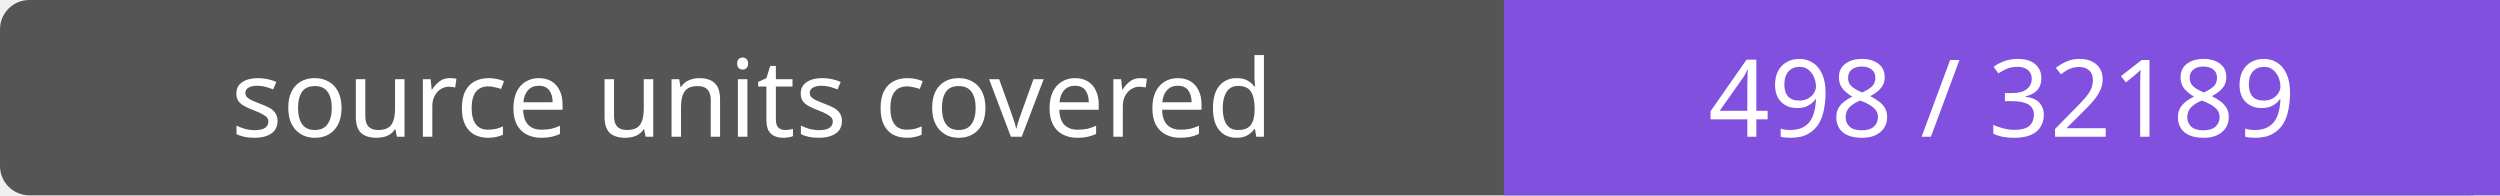
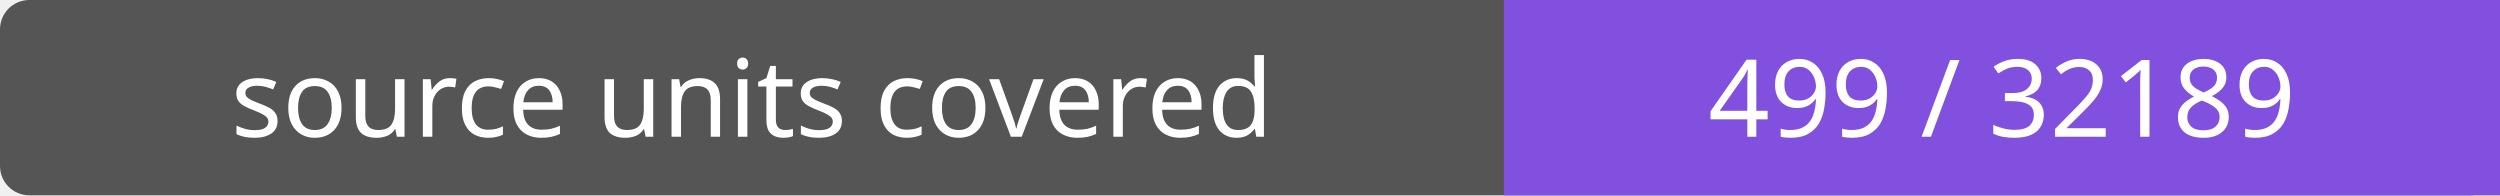
- <svg xmlns="http://www.w3.org/2000/svg" width="256" height="20" role="img" aria-label="source units covered: 498 / 32189">
+ <svg xmlns="http://www.w3.org/2000/svg" width="256" height="20" role="img" aria-label="source units covered: 499 / 32189">
  <rect width="256" height="20" rx="3" fill="#555" />
  <path fill="#8250df" d="M154 0h102v20H154z" />
  <g fill="#fff" text-anchor="middle" font-family="Verdana,sans-serif" font-size="11">
    <text x="77.0" y="14">source units covered</text>
-     <text x="205.0" y="14">498 / 32189</text>
+     <text x="205.0" y="14">499 / 32189</text>
  </g>
</svg>
